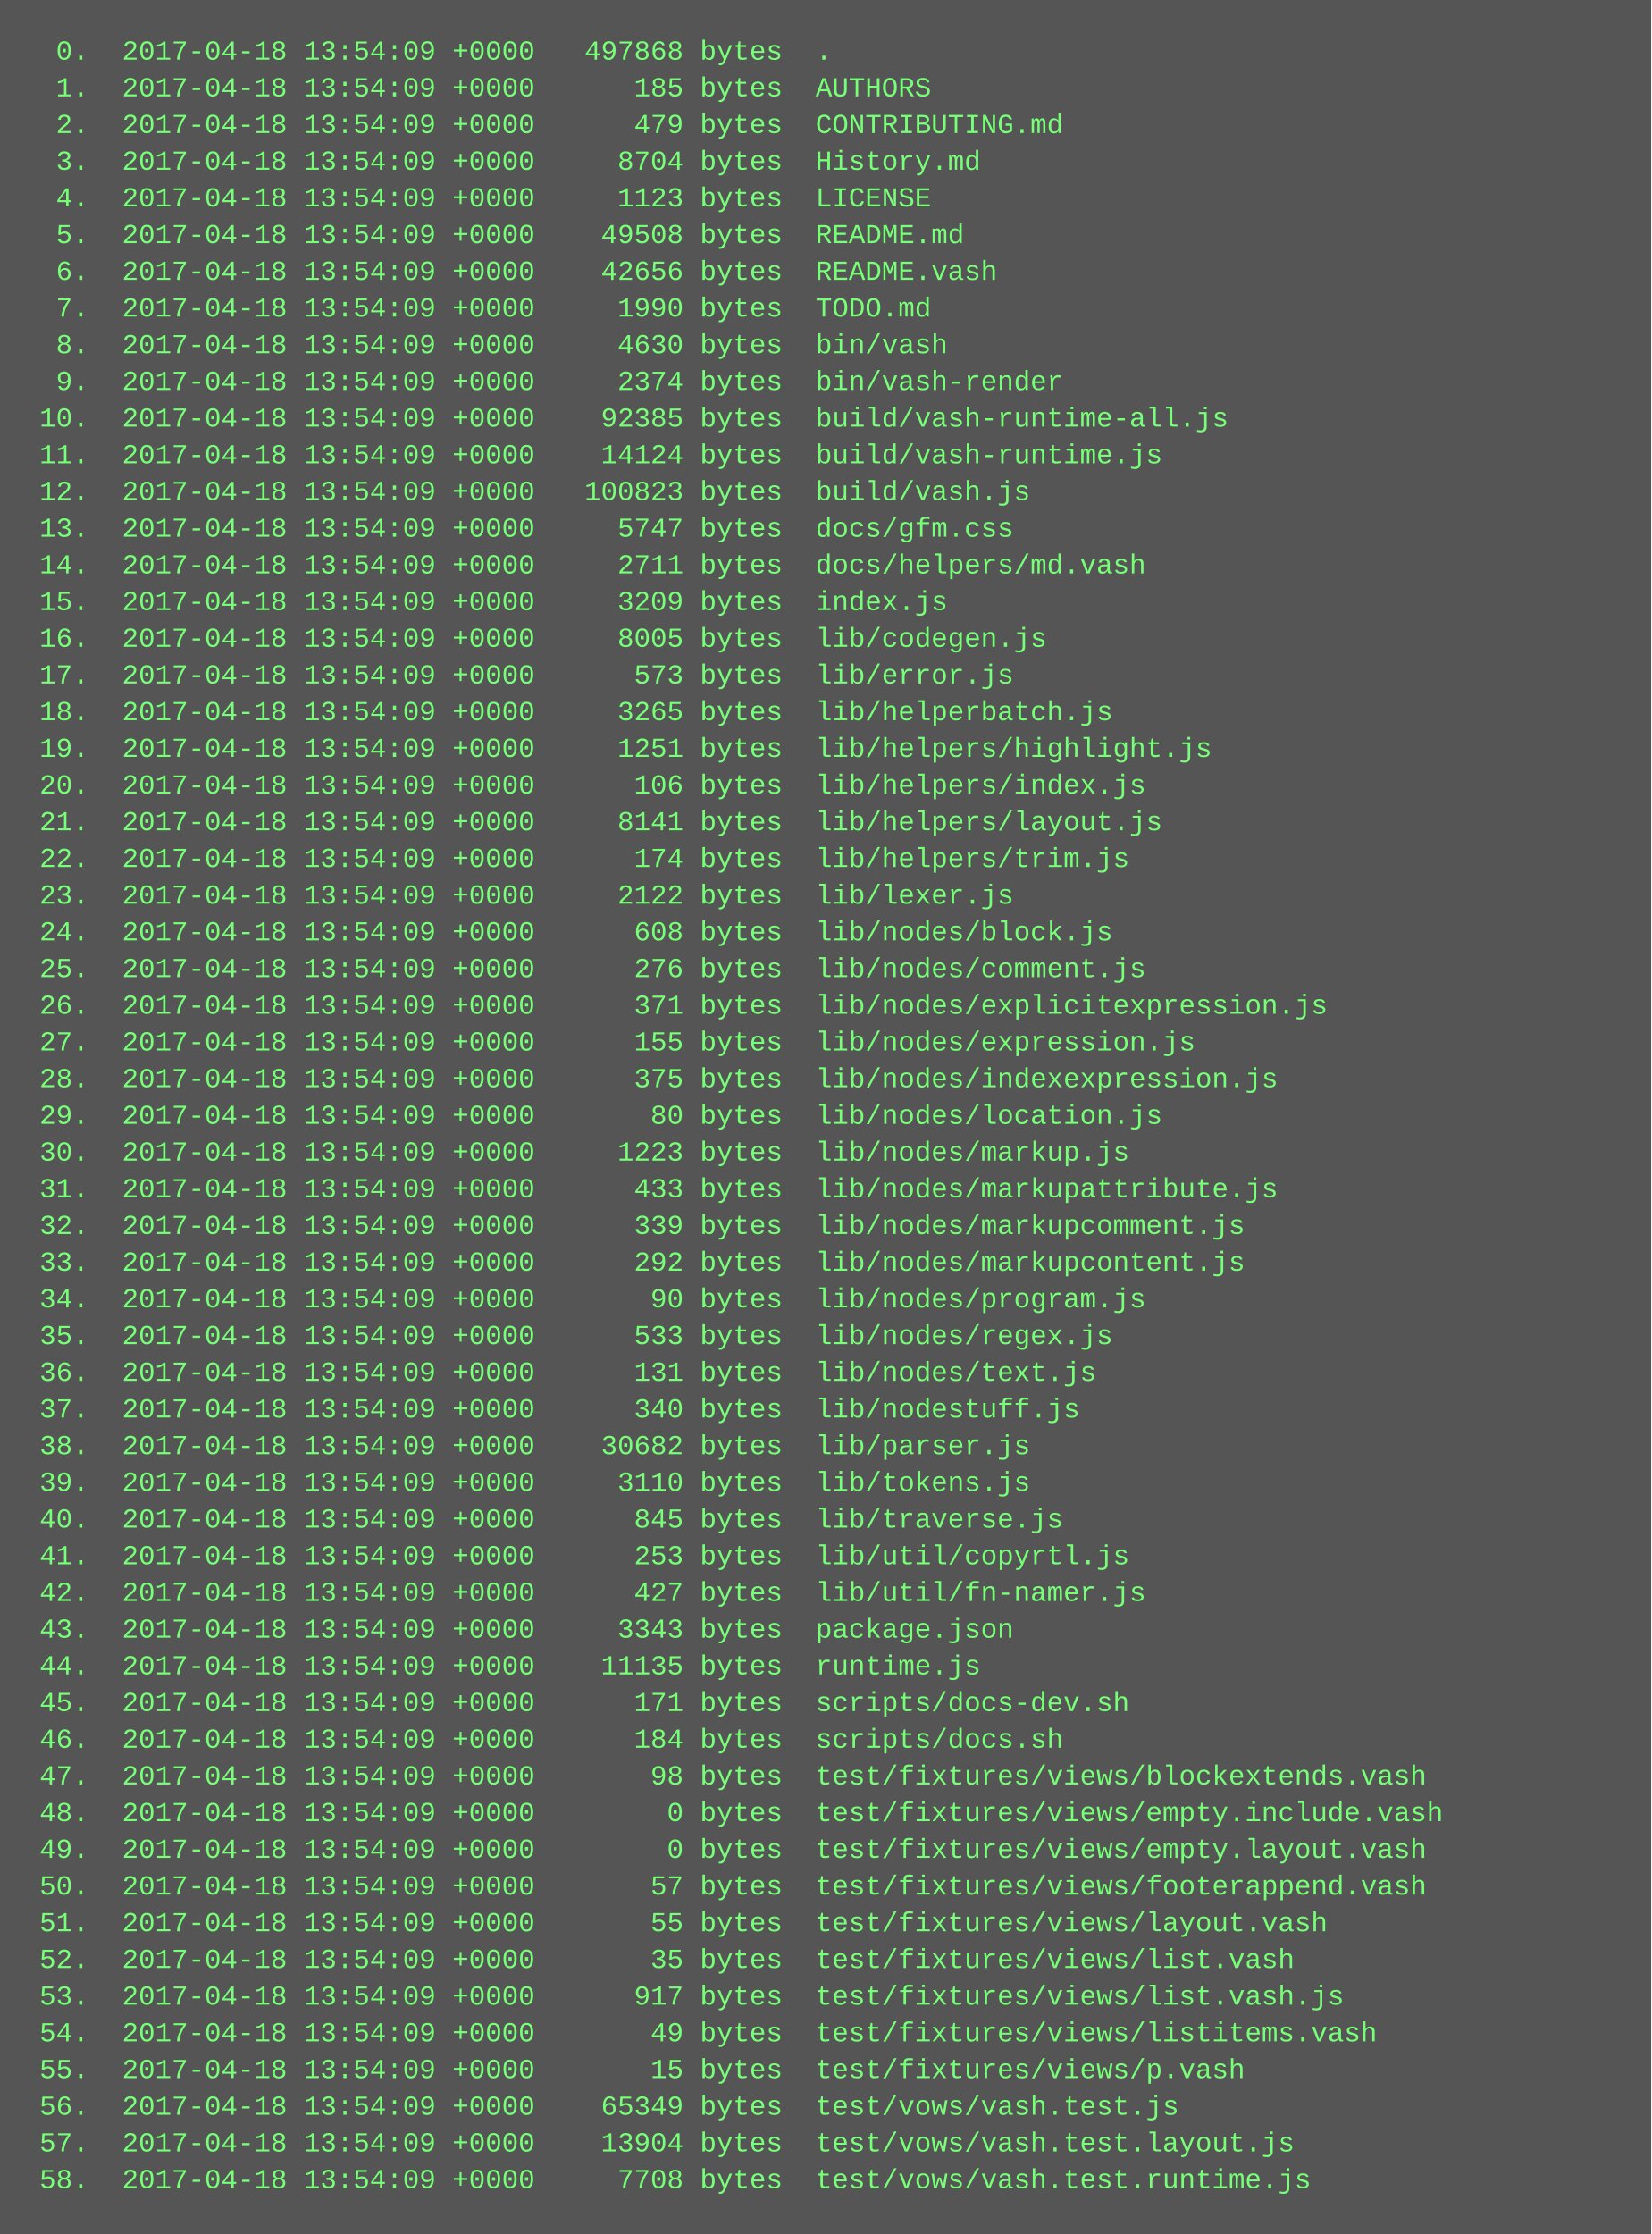
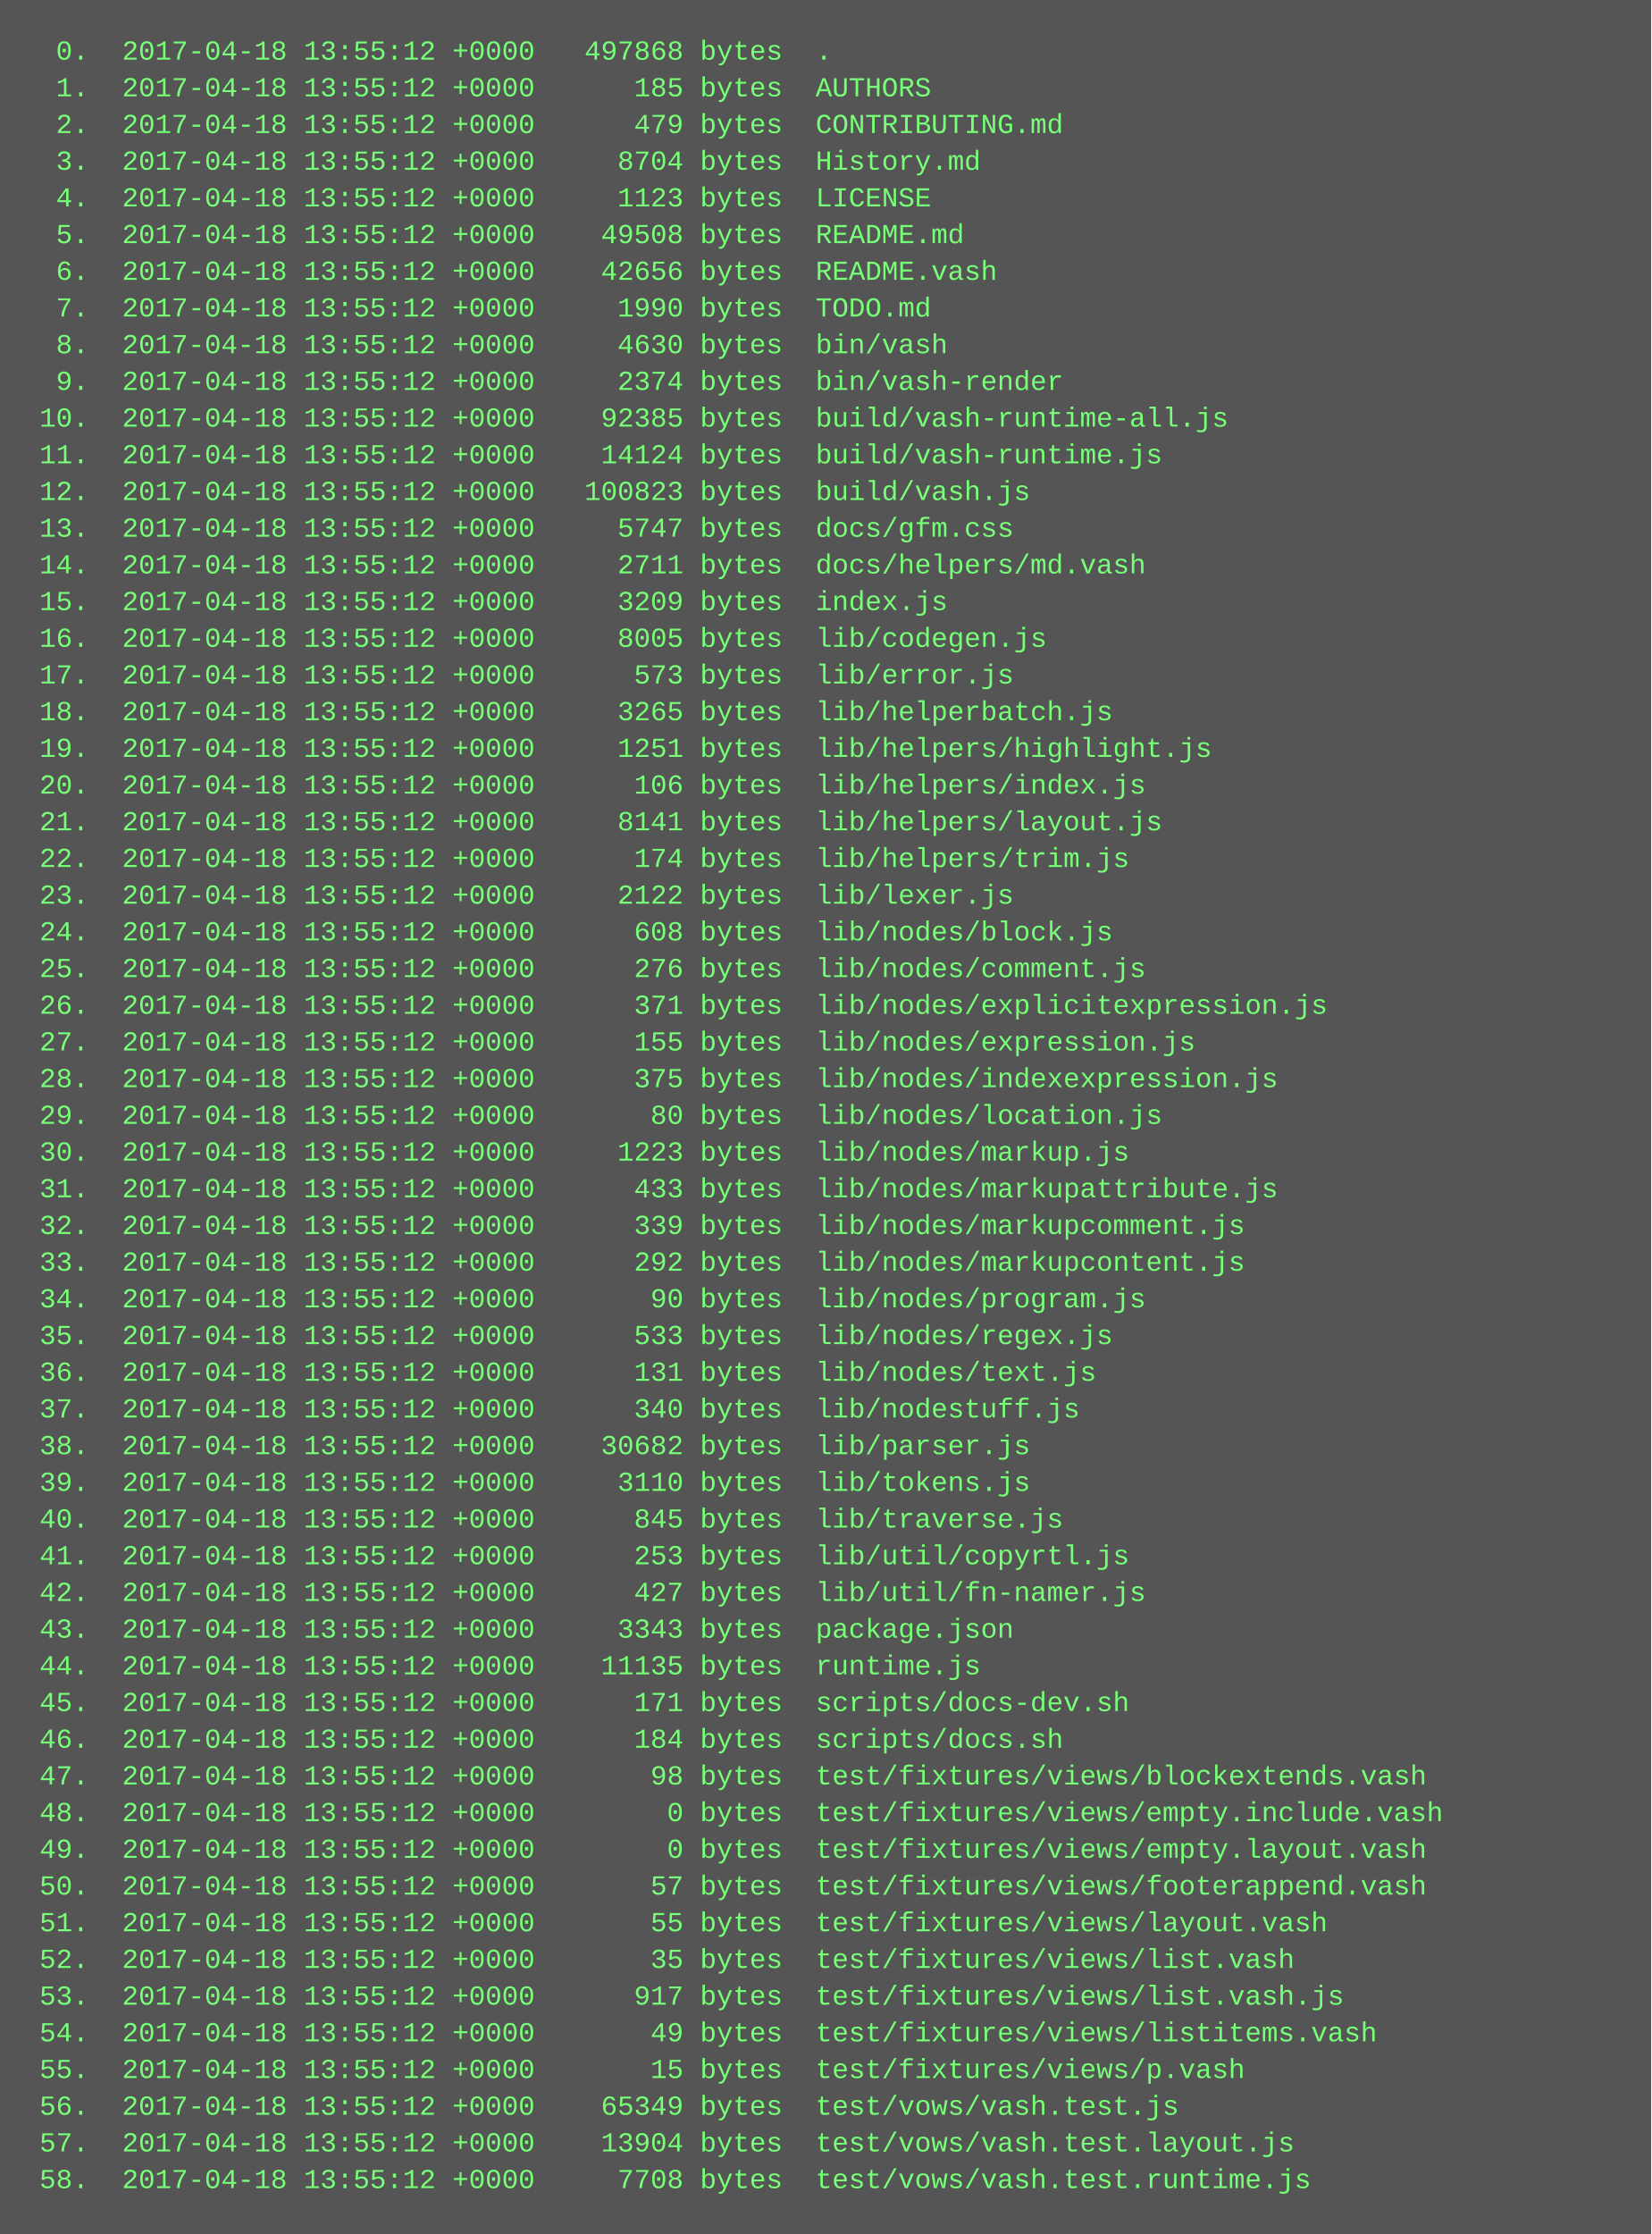
<svg xmlns="http://www.w3.org/2000/svg" height="974" width="720">
  <rect height="974" fill="#555" width="720" />
  <text fill="#7f7" font-family="Courier New" font-size="12" xml:space="preserve">
-     <tspan x="10" y="26">  0.  2017-04-18 13:54:09 +0000   497868 bytes  .</tspan>
-     <tspan x="10" y="42">  1.  2017-04-18 13:54:09 +0000      185 bytes  AUTHORS</tspan>
-     <tspan x="10" y="58">  2.  2017-04-18 13:54:09 +0000      479 bytes  CONTRIBUTING.md</tspan>
-     <tspan x="10" y="74">  3.  2017-04-18 13:54:09 +0000     8704 bytes  History.md</tspan>
-     <tspan x="10" y="90">  4.  2017-04-18 13:54:09 +0000     1123 bytes  LICENSE</tspan>
-     <tspan x="10" y="106">  5.  2017-04-18 13:54:09 +0000    49508 bytes  README.md</tspan>
-     <tspan x="10" y="122">  6.  2017-04-18 13:54:09 +0000    42656 bytes  README.vash</tspan>
-     <tspan x="10" y="138">  7.  2017-04-18 13:54:09 +0000     1990 bytes  TODO.md</tspan>
-     <tspan x="10" y="154">  8.  2017-04-18 13:54:09 +0000     4630 bytes  bin/vash</tspan>
-     <tspan x="10" y="170">  9.  2017-04-18 13:54:09 +0000     2374 bytes  bin/vash-render</tspan>
-     <tspan x="10" y="186"> 10.  2017-04-18 13:54:09 +0000    92385 bytes  build/vash-runtime-all.js</tspan>
-     <tspan x="10" y="202"> 11.  2017-04-18 13:54:09 +0000    14124 bytes  build/vash-runtime.js</tspan>
-     <tspan x="10" y="218"> 12.  2017-04-18 13:54:09 +0000   100823 bytes  build/vash.js</tspan>
-     <tspan x="10" y="234"> 13.  2017-04-18 13:54:09 +0000     5747 bytes  docs/gfm.css</tspan>
-     <tspan x="10" y="250"> 14.  2017-04-18 13:54:09 +0000     2711 bytes  docs/helpers/md.vash</tspan>
-     <tspan x="10" y="266"> 15.  2017-04-18 13:54:09 +0000     3209 bytes  index.js</tspan>
-     <tspan x="10" y="282"> 16.  2017-04-18 13:54:09 +0000     8005 bytes  lib/codegen.js</tspan>
-     <tspan x="10" y="298"> 17.  2017-04-18 13:54:09 +0000      573 bytes  lib/error.js</tspan>
-     <tspan x="10" y="314"> 18.  2017-04-18 13:54:09 +0000     3265 bytes  lib/helperbatch.js</tspan>
-     <tspan x="10" y="330"> 19.  2017-04-18 13:54:09 +0000     1251 bytes  lib/helpers/highlight.js</tspan>
-     <tspan x="10" y="346"> 20.  2017-04-18 13:54:09 +0000      106 bytes  lib/helpers/index.js</tspan>
-     <tspan x="10" y="362"> 21.  2017-04-18 13:54:09 +0000     8141 bytes  lib/helpers/layout.js</tspan>
-     <tspan x="10" y="378"> 22.  2017-04-18 13:54:09 +0000      174 bytes  lib/helpers/trim.js</tspan>
-     <tspan x="10" y="394"> 23.  2017-04-18 13:54:09 +0000     2122 bytes  lib/lexer.js</tspan>
-     <tspan x="10" y="410"> 24.  2017-04-18 13:54:09 +0000      608 bytes  lib/nodes/block.js</tspan>
-     <tspan x="10" y="426"> 25.  2017-04-18 13:54:09 +0000      276 bytes  lib/nodes/comment.js</tspan>
-     <tspan x="10" y="442"> 26.  2017-04-18 13:54:09 +0000      371 bytes  lib/nodes/explicitexpression.js</tspan>
-     <tspan x="10" y="458"> 27.  2017-04-18 13:54:09 +0000      155 bytes  lib/nodes/expression.js</tspan>
-     <tspan x="10" y="474"> 28.  2017-04-18 13:54:09 +0000      375 bytes  lib/nodes/indexexpression.js</tspan>
-     <tspan x="10" y="490"> 29.  2017-04-18 13:54:09 +0000       80 bytes  lib/nodes/location.js</tspan>
-     <tspan x="10" y="506"> 30.  2017-04-18 13:54:09 +0000     1223 bytes  lib/nodes/markup.js</tspan>
-     <tspan x="10" y="522"> 31.  2017-04-18 13:54:09 +0000      433 bytes  lib/nodes/markupattribute.js</tspan>
-     <tspan x="10" y="538"> 32.  2017-04-18 13:54:09 +0000      339 bytes  lib/nodes/markupcomment.js</tspan>
-     <tspan x="10" y="554"> 33.  2017-04-18 13:54:09 +0000      292 bytes  lib/nodes/markupcontent.js</tspan>
-     <tspan x="10" y="570"> 34.  2017-04-18 13:54:09 +0000       90 bytes  lib/nodes/program.js</tspan>
-     <tspan x="10" y="586"> 35.  2017-04-18 13:54:09 +0000      533 bytes  lib/nodes/regex.js</tspan>
-     <tspan x="10" y="602"> 36.  2017-04-18 13:54:09 +0000      131 bytes  lib/nodes/text.js</tspan>
-     <tspan x="10" y="618"> 37.  2017-04-18 13:54:09 +0000      340 bytes  lib/nodestuff.js</tspan>
-     <tspan x="10" y="634"> 38.  2017-04-18 13:54:09 +0000    30682 bytes  lib/parser.js</tspan>
-     <tspan x="10" y="650"> 39.  2017-04-18 13:54:09 +0000     3110 bytes  lib/tokens.js</tspan>
-     <tspan x="10" y="666"> 40.  2017-04-18 13:54:09 +0000      845 bytes  lib/traverse.js</tspan>
-     <tspan x="10" y="682"> 41.  2017-04-18 13:54:09 +0000      253 bytes  lib/util/copyrtl.js</tspan>
-     <tspan x="10" y="698"> 42.  2017-04-18 13:54:09 +0000      427 bytes  lib/util/fn-namer.js</tspan>
-     <tspan x="10" y="714"> 43.  2017-04-18 13:54:09 +0000     3343 bytes  package.json</tspan>
-     <tspan x="10" y="730"> 44.  2017-04-18 13:54:09 +0000    11135 bytes  runtime.js</tspan>
-     <tspan x="10" y="746"> 45.  2017-04-18 13:54:09 +0000      171 bytes  scripts/docs-dev.sh</tspan>
-     <tspan x="10" y="762"> 46.  2017-04-18 13:54:09 +0000      184 bytes  scripts/docs.sh</tspan>
-     <tspan x="10" y="778"> 47.  2017-04-18 13:54:09 +0000       98 bytes  test/fixtures/views/blockextends.vash</tspan>
-     <tspan x="10" y="794"> 48.  2017-04-18 13:54:09 +0000        0 bytes  test/fixtures/views/empty.include.vash</tspan>
-     <tspan x="10" y="810"> 49.  2017-04-18 13:54:09 +0000        0 bytes  test/fixtures/views/empty.layout.vash</tspan>
-     <tspan x="10" y="826"> 50.  2017-04-18 13:54:09 +0000       57 bytes  test/fixtures/views/footerappend.vash</tspan>
-     <tspan x="10" y="842"> 51.  2017-04-18 13:54:09 +0000       55 bytes  test/fixtures/views/layout.vash</tspan>
-     <tspan x="10" y="858"> 52.  2017-04-18 13:54:09 +0000       35 bytes  test/fixtures/views/list.vash</tspan>
-     <tspan x="10" y="874"> 53.  2017-04-18 13:54:09 +0000      917 bytes  test/fixtures/views/list.vash.js</tspan>
-     <tspan x="10" y="890"> 54.  2017-04-18 13:54:09 +0000       49 bytes  test/fixtures/views/listitems.vash</tspan>
-     <tspan x="10" y="906"> 55.  2017-04-18 13:54:09 +0000       15 bytes  test/fixtures/views/p.vash</tspan>
-     <tspan x="10" y="922"> 56.  2017-04-18 13:54:09 +0000    65349 bytes  test/vows/vash.test.js</tspan>
-     <tspan x="10" y="938"> 57.  2017-04-18 13:54:09 +0000    13904 bytes  test/vows/vash.test.layout.js</tspan>
-     <tspan x="10" y="954"> 58.  2017-04-18 13:54:09 +0000     7708 bytes  test/vows/vash.test.runtime.js</tspan>
+     <tspan x="10" y="26">  0.  2017-04-18 13:55:12 +0000   497868 bytes  .</tspan>
+     <tspan x="10" y="42">  1.  2017-04-18 13:55:12 +0000      185 bytes  AUTHORS</tspan>
+     <tspan x="10" y="58">  2.  2017-04-18 13:55:12 +0000      479 bytes  CONTRIBUTING.md</tspan>
+     <tspan x="10" y="74">  3.  2017-04-18 13:55:12 +0000     8704 bytes  History.md</tspan>
+     <tspan x="10" y="90">  4.  2017-04-18 13:55:12 +0000     1123 bytes  LICENSE</tspan>
+     <tspan x="10" y="106">  5.  2017-04-18 13:55:12 +0000    49508 bytes  README.md</tspan>
+     <tspan x="10" y="122">  6.  2017-04-18 13:55:12 +0000    42656 bytes  README.vash</tspan>
+     <tspan x="10" y="138">  7.  2017-04-18 13:55:12 +0000     1990 bytes  TODO.md</tspan>
+     <tspan x="10" y="154">  8.  2017-04-18 13:55:12 +0000     4630 bytes  bin/vash</tspan>
+     <tspan x="10" y="170">  9.  2017-04-18 13:55:12 +0000     2374 bytes  bin/vash-render</tspan>
+     <tspan x="10" y="186"> 10.  2017-04-18 13:55:12 +0000    92385 bytes  build/vash-runtime-all.js</tspan>
+     <tspan x="10" y="202"> 11.  2017-04-18 13:55:12 +0000    14124 bytes  build/vash-runtime.js</tspan>
+     <tspan x="10" y="218"> 12.  2017-04-18 13:55:12 +0000   100823 bytes  build/vash.js</tspan>
+     <tspan x="10" y="234"> 13.  2017-04-18 13:55:12 +0000     5747 bytes  docs/gfm.css</tspan>
+     <tspan x="10" y="250"> 14.  2017-04-18 13:55:12 +0000     2711 bytes  docs/helpers/md.vash</tspan>
+     <tspan x="10" y="266"> 15.  2017-04-18 13:55:12 +0000     3209 bytes  index.js</tspan>
+     <tspan x="10" y="282"> 16.  2017-04-18 13:55:12 +0000     8005 bytes  lib/codegen.js</tspan>
+     <tspan x="10" y="298"> 17.  2017-04-18 13:55:12 +0000      573 bytes  lib/error.js</tspan>
+     <tspan x="10" y="314"> 18.  2017-04-18 13:55:12 +0000     3265 bytes  lib/helperbatch.js</tspan>
+     <tspan x="10" y="330"> 19.  2017-04-18 13:55:12 +0000     1251 bytes  lib/helpers/highlight.js</tspan>
+     <tspan x="10" y="346"> 20.  2017-04-18 13:55:12 +0000      106 bytes  lib/helpers/index.js</tspan>
+     <tspan x="10" y="362"> 21.  2017-04-18 13:55:12 +0000     8141 bytes  lib/helpers/layout.js</tspan>
+     <tspan x="10" y="378"> 22.  2017-04-18 13:55:12 +0000      174 bytes  lib/helpers/trim.js</tspan>
+     <tspan x="10" y="394"> 23.  2017-04-18 13:55:12 +0000     2122 bytes  lib/lexer.js</tspan>
+     <tspan x="10" y="410"> 24.  2017-04-18 13:55:12 +0000      608 bytes  lib/nodes/block.js</tspan>
+     <tspan x="10" y="426"> 25.  2017-04-18 13:55:12 +0000      276 bytes  lib/nodes/comment.js</tspan>
+     <tspan x="10" y="442"> 26.  2017-04-18 13:55:12 +0000      371 bytes  lib/nodes/explicitexpression.js</tspan>
+     <tspan x="10" y="458"> 27.  2017-04-18 13:55:12 +0000      155 bytes  lib/nodes/expression.js</tspan>
+     <tspan x="10" y="474"> 28.  2017-04-18 13:55:12 +0000      375 bytes  lib/nodes/indexexpression.js</tspan>
+     <tspan x="10" y="490"> 29.  2017-04-18 13:55:12 +0000       80 bytes  lib/nodes/location.js</tspan>
+     <tspan x="10" y="506"> 30.  2017-04-18 13:55:12 +0000     1223 bytes  lib/nodes/markup.js</tspan>
+     <tspan x="10" y="522"> 31.  2017-04-18 13:55:12 +0000      433 bytes  lib/nodes/markupattribute.js</tspan>
+     <tspan x="10" y="538"> 32.  2017-04-18 13:55:12 +0000      339 bytes  lib/nodes/markupcomment.js</tspan>
+     <tspan x="10" y="554"> 33.  2017-04-18 13:55:12 +0000      292 bytes  lib/nodes/markupcontent.js</tspan>
+     <tspan x="10" y="570"> 34.  2017-04-18 13:55:12 +0000       90 bytes  lib/nodes/program.js</tspan>
+     <tspan x="10" y="586"> 35.  2017-04-18 13:55:12 +0000      533 bytes  lib/nodes/regex.js</tspan>
+     <tspan x="10" y="602"> 36.  2017-04-18 13:55:12 +0000      131 bytes  lib/nodes/text.js</tspan>
+     <tspan x="10" y="618"> 37.  2017-04-18 13:55:12 +0000      340 bytes  lib/nodestuff.js</tspan>
+     <tspan x="10" y="634"> 38.  2017-04-18 13:55:12 +0000    30682 bytes  lib/parser.js</tspan>
+     <tspan x="10" y="650"> 39.  2017-04-18 13:55:12 +0000     3110 bytes  lib/tokens.js</tspan>
+     <tspan x="10" y="666"> 40.  2017-04-18 13:55:12 +0000      845 bytes  lib/traverse.js</tspan>
+     <tspan x="10" y="682"> 41.  2017-04-18 13:55:12 +0000      253 bytes  lib/util/copyrtl.js</tspan>
+     <tspan x="10" y="698"> 42.  2017-04-18 13:55:12 +0000      427 bytes  lib/util/fn-namer.js</tspan>
+     <tspan x="10" y="714"> 43.  2017-04-18 13:55:12 +0000     3343 bytes  package.json</tspan>
+     <tspan x="10" y="730"> 44.  2017-04-18 13:55:12 +0000    11135 bytes  runtime.js</tspan>
+     <tspan x="10" y="746"> 45.  2017-04-18 13:55:12 +0000      171 bytes  scripts/docs-dev.sh</tspan>
+     <tspan x="10" y="762"> 46.  2017-04-18 13:55:12 +0000      184 bytes  scripts/docs.sh</tspan>
+     <tspan x="10" y="778"> 47.  2017-04-18 13:55:12 +0000       98 bytes  test/fixtures/views/blockextends.vash</tspan>
+     <tspan x="10" y="794"> 48.  2017-04-18 13:55:12 +0000        0 bytes  test/fixtures/views/empty.include.vash</tspan>
+     <tspan x="10" y="810"> 49.  2017-04-18 13:55:12 +0000        0 bytes  test/fixtures/views/empty.layout.vash</tspan>
+     <tspan x="10" y="826"> 50.  2017-04-18 13:55:12 +0000       57 bytes  test/fixtures/views/footerappend.vash</tspan>
+     <tspan x="10" y="842"> 51.  2017-04-18 13:55:12 +0000       55 bytes  test/fixtures/views/layout.vash</tspan>
+     <tspan x="10" y="858"> 52.  2017-04-18 13:55:12 +0000       35 bytes  test/fixtures/views/list.vash</tspan>
+     <tspan x="10" y="874"> 53.  2017-04-18 13:55:12 +0000      917 bytes  test/fixtures/views/list.vash.js</tspan>
+     <tspan x="10" y="890"> 54.  2017-04-18 13:55:12 +0000       49 bytes  test/fixtures/views/listitems.vash</tspan>
+     <tspan x="10" y="906"> 55.  2017-04-18 13:55:12 +0000       15 bytes  test/fixtures/views/p.vash</tspan>
+     <tspan x="10" y="922"> 56.  2017-04-18 13:55:12 +0000    65349 bytes  test/vows/vash.test.js</tspan>
+     <tspan x="10" y="938"> 57.  2017-04-18 13:55:12 +0000    13904 bytes  test/vows/vash.test.layout.js</tspan>
+     <tspan x="10" y="954"> 58.  2017-04-18 13:55:12 +0000     7708 bytes  test/vows/vash.test.runtime.js</tspan>
  </text>
</svg>
